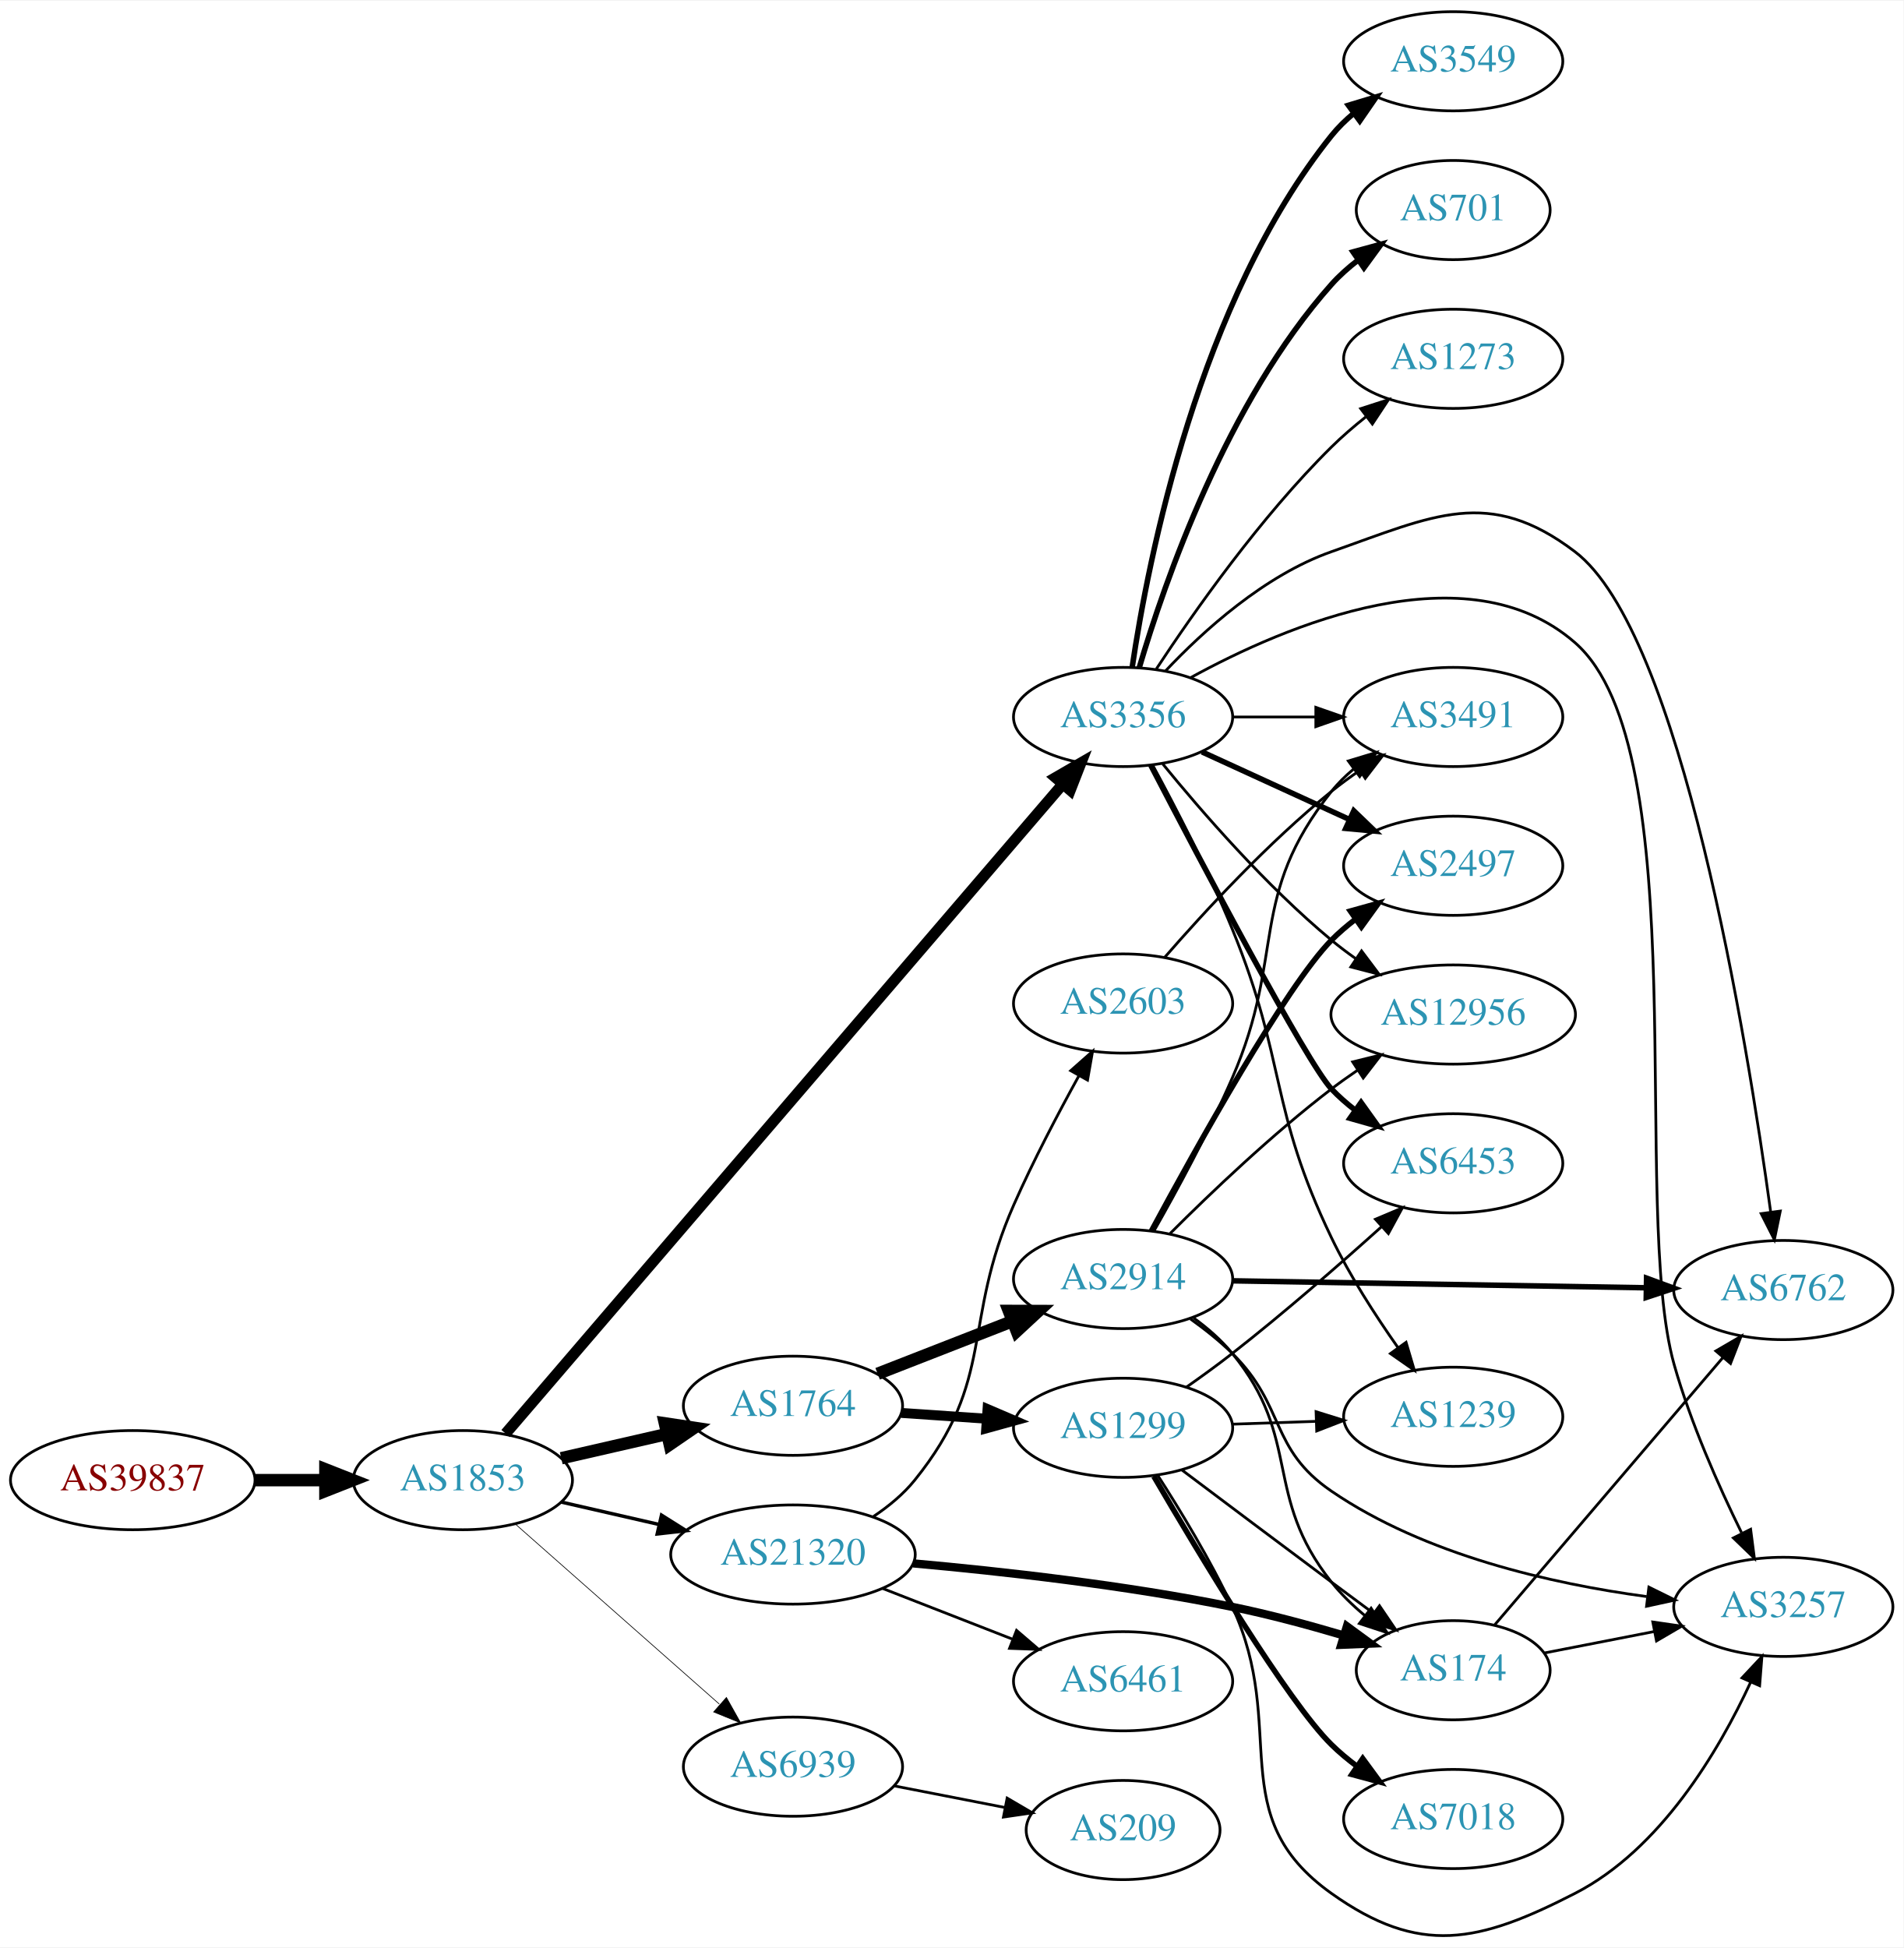
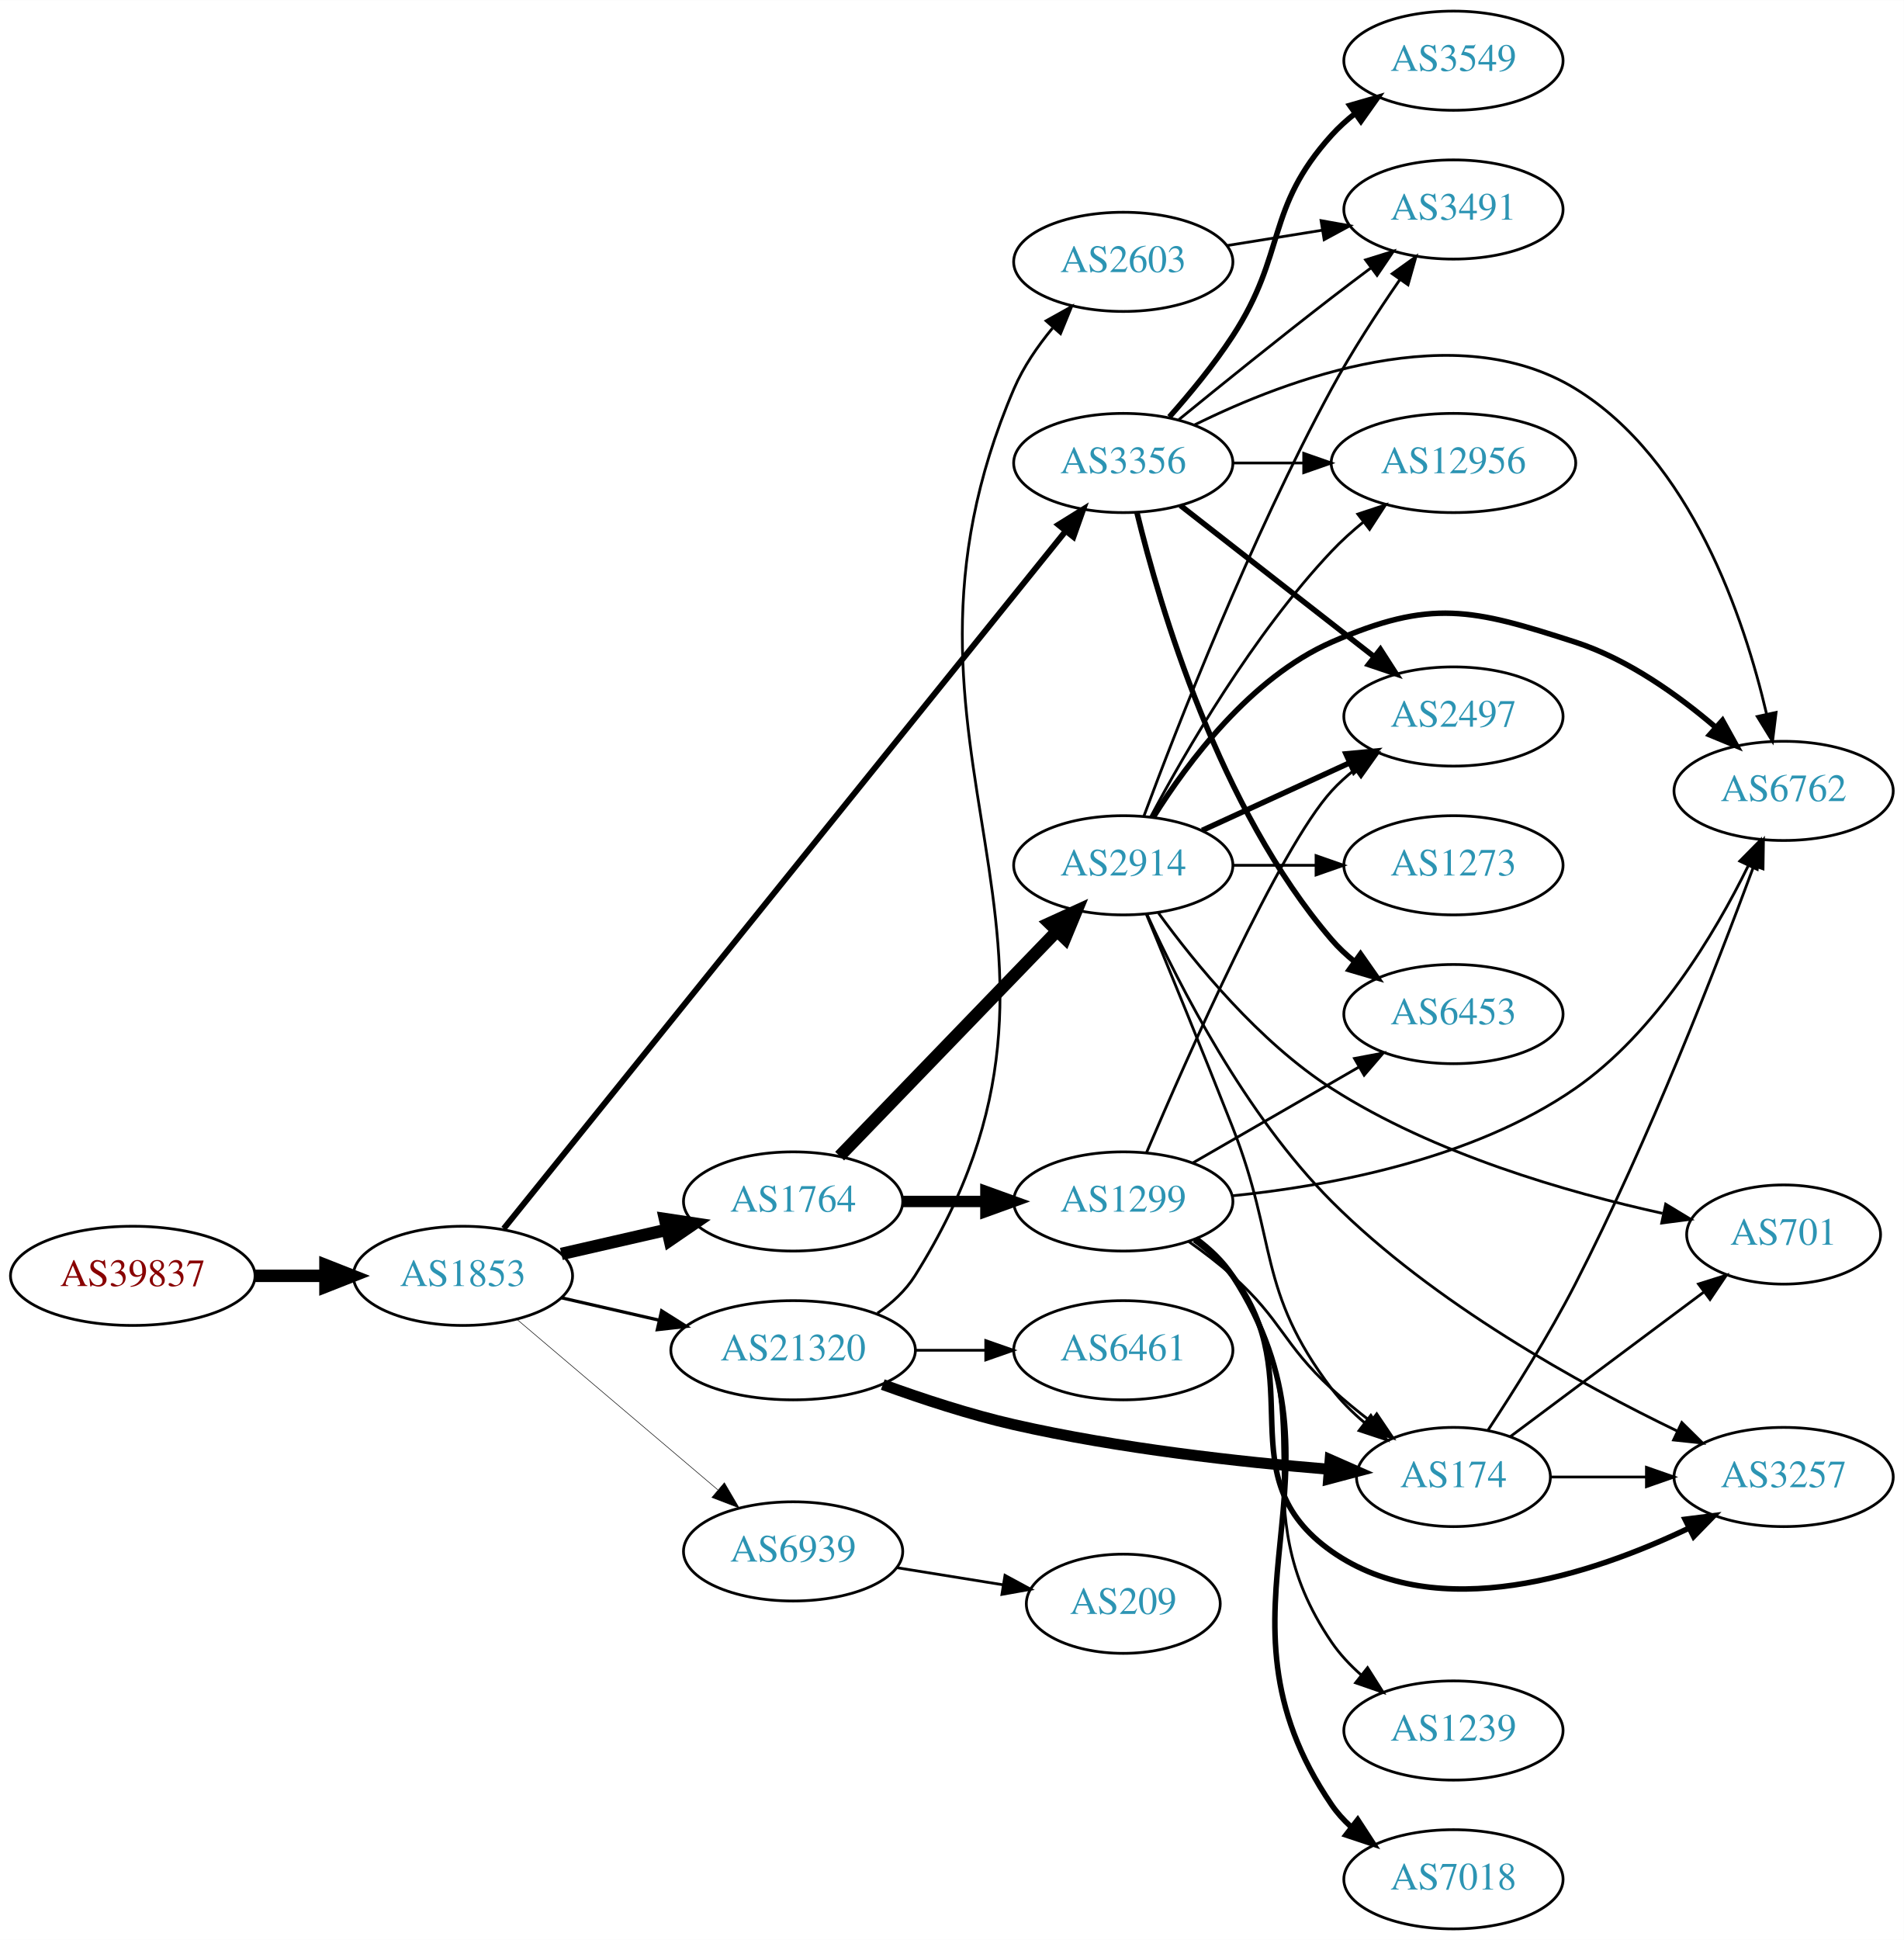
- <svg xmlns="http://www.w3.org/2000/svg" xmlns:xlink="http://www.w3.org/1999/xlink" width="691pt" height="707pt" viewBox="0.00 0.00 691.06 706.57">
-   <g id="graph0" class="graph" transform="scale(1 1) rotate(0) translate(4 702.574)">
-     <polygon fill="white" stroke="none" points="-4,4 -4,-702.574 687.055,-702.574 687.055,4 -4,4" />
+ <svg xmlns="http://www.w3.org/2000/svg" xmlns:xlink="http://www.w3.org/1999/xlink" width="691pt" height="704pt" viewBox="0.00 0.00 691.06 704.00">
+   <g id="graph0" class="graph" transform="scale(1 1) rotate(0) translate(4 700)">
+     <polygon fill="white" stroke="none" points="-4,4 -4,-700 687.055,-700 687.055,4 -4,4" />
    <g id="node1" class="node">
      <g id="a_node1">
        <a xlink:href="/asn/39837" xlink:title="AS39837 ~ MUR [AT]">
-           <ellipse fill="#ffffff" stroke="black" cx="44.196" cy="-165.574" rx="44.393" ry="18" />
-           <text text-anchor="middle" x="44.196" y="-161.874" font-family="Times,serif" font-size="14.00" fill="#880000">AS39837</text>
+           <ellipse fill="#ffffff" stroke="black" cx="44.196" cy="-237" rx="44.393" ry="18" />
+           <text text-anchor="middle" x="44.196" y="-233.3" font-family="Times,serif" font-size="14.00" fill="#880000">AS39837</text>
        </a>
      </g>
    </g>
    <g id="node2" class="node">
      <g id="a_node2">
        <a xlink:href="/asn/1853" xlink:title="AS1853 ~ ACOnet Backbone [AT]">
-           <ellipse fill="#ffffff" stroke="black" cx="164.039" cy="-165.574" rx="39.794" ry="18" />
-           <text text-anchor="middle" x="164.039" y="-161.874" font-family="Times,serif" font-size="14.00" fill="#2c94b3">AS1853</text>
+           <ellipse fill="#ffffff" stroke="black" cx="164.039" cy="-237" rx="39.794" ry="18" />
+           <text text-anchor="middle" x="164.039" y="-233.3" font-family="Times,serif" font-size="14.00" fill="#2c94b3">AS1853</text>
        </a>
      </g>
    </g>
    <g id="edge1" class="edge">
-       <path fill="none" stroke="black" stroke-width="4.5" d="M88.407,-165.574C96.72,-165.574 105.482,-165.574 113.965,-165.574" />
-       <polygon fill="black" stroke="black" stroke-width="4.5" points="114.123,-169.512 124.123,-165.574 114.123,-161.637 114.123,-169.512" />
+       <path fill="none" stroke="black" stroke-width="4.5" d="M88.407,-237C96.72,-237 105.482,-237 113.965,-237" />
+       <polygon fill="black" stroke="black" stroke-width="4.5" points="114.123,-240.938 124.123,-237 114.123,-233.063 114.123,-240.938" />
    </g>
    <g id="node3" class="node">
      <g id="a_node3">
        <a xlink:href="/asn/3356" xlink:title="AS3356 ~ Level 3 Parent, LLC [US]">
-           <ellipse fill="#ffffff" stroke="black" cx="403.724" cy="-442.574" rx="39.794" ry="18" />
-           <text text-anchor="middle" x="403.724" y="-438.874" font-family="Times,serif" font-size="14.00" fill="#2c94b3">AS3356</text>
+           <ellipse fill="#ffffff" stroke="black" cx="403.724" cy="-532" rx="39.794" ry="18" />
+           <text text-anchor="middle" x="403.724" y="-528.3" font-family="Times,serif" font-size="14.00" fill="#2c94b3">AS3356</text>
        </a>
      </g>
    </g>
    <g id="edge2" class="edge">
-       <path fill="none" stroke="black" stroke-width="4" d="M179.549,-182.485C220.006,-229.634 334.195,-362.711 381.643,-418.006" />
-       <polygon fill="black" stroke="black" stroke-width="4" points="379.235,-420.575 388.403,-425.885 384.547,-416.017 379.235,-420.575" />
+       <path fill="none" stroke="black" stroke-width="2.152" d="M178.845,-254.136C218.979,-303.948 335.744,-448.869 382.762,-507.225" />
+       <polygon fill="black" stroke="black" stroke-width="2.152" points="380.176,-509.594 389.176,-515.185 385.627,-505.202 380.176,-509.594" />
    </g>
    <g id="node4" class="node">
      <g id="a_node4">
        <a xlink:href="/asn/1764" xlink:title="AS1764 ~ NEXTLAYER-AS [AT]">
-           <ellipse fill="#ffffff" stroke="black" cx="283.881" cy="-192.574" rx="39.794" ry="18" />
-           <text text-anchor="middle" x="283.881" y="-188.874" font-family="Times,serif" font-size="14.00" fill="#2c94b3">AS1764</text>
+           <ellipse fill="#ffffff" stroke="black" cx="283.881" cy="-264" rx="39.794" ry="18" />
+           <text text-anchor="middle" x="283.881" y="-260.3" font-family="Times,serif" font-size="14.00" fill="#2c94b3">AS1764</text>
        </a>
      </g>
    </g>
    <g id="edge3" class="edge">
-       <path fill="none" stroke="black" stroke-width="4.5" d="M199.758,-173.529C211.758,-176.279 225.379,-179.399 238.071,-182.308" />
-       <polygon fill="black" stroke="black" stroke-width="4.5" points="237.376,-186.188 248.003,-184.583 239.135,-178.512 237.376,-186.188" />
+       <path fill="none" stroke="black" stroke-width="4.5" d="M199.758,-244.955C211.758,-247.704 225.379,-250.825 238.071,-253.733" />
+       <polygon fill="black" stroke="black" stroke-width="4.5" points="237.376,-257.613 248.003,-256.009 239.135,-249.937 237.376,-257.613" />
    </g>
    <g id="node5" class="node">
      <g id="a_node5">
        <a xlink:href="/asn/21320" xlink:title="AS21320 ~ GEANT Vereniging [EU]">
-           <ellipse fill="#ffffff" stroke="black" cx="283.881" cy="-138.574" rx="44.393" ry="18" />
-           <text text-anchor="middle" x="283.881" y="-134.874" font-family="Times,serif" font-size="14.00" fill="#2c94b3">AS21320</text>
+           <ellipse fill="#ffffff" stroke="black" cx="283.881" cy="-210" rx="44.393" ry="18" />
+           <text text-anchor="middle" x="283.881" y="-206.3" font-family="Times,serif" font-size="14.00" fill="#2c94b3">AS21320</text>
        </a>
      </g>
    </g>
    <g id="edge4" class="edge">
-       <path fill="none" stroke="black" stroke-width="1.25" d="M199.758,-157.62C210.896,-155.067 223.432,-152.195 235.325,-149.471" />
-       <polygon fill="black" stroke="black" stroke-width="1.25" points="236.153,-152.871 245.119,-147.226 234.59,-146.048 236.153,-152.871" />
+       <path fill="none" stroke="black" stroke-width="1.174" d="M199.758,-229.045C210.896,-226.493 223.432,-223.621 235.325,-220.896" />
+       <polygon fill="black" stroke="black" stroke-width="1.174" points="236.153,-224.297 245.119,-218.652 234.59,-217.474 236.153,-224.297" />
    </g>
    <g id="node6" class="node">
      <g id="a_node6">
        <a xlink:href="/asn/6939" xlink:title="AS6939 ~ Hurricane Electric LLC [US]">
-           <ellipse fill="#ffffff" stroke="black" cx="283.881" cy="-61.574" rx="39.794" ry="18" />
-           <text text-anchor="middle" x="283.881" y="-57.874" font-family="Times,serif" font-size="14.00" fill="#2c94b3">AS6939</text>
+           <ellipse fill="#ffffff" stroke="black" cx="283.881" cy="-137" rx="39.794" ry="18" />
+           <text text-anchor="middle" x="283.881" y="-133.3" font-family="Times,serif" font-size="14.00" fill="#2c94b3">AS6939</text>
        </a>
      </g>
    </g>
    <g id="edge5" class="edge">
-       <path fill="none" stroke="black" stroke-width="0.25" d="M183.193,-149.552C202.973,-132.096 234.776,-104.029 257.131,-84.3" />
-       <polygon fill="black" stroke="black" stroke-width="0.25" points="259.718,-86.685 264.899,-77.444 255.086,-81.437 259.718,-86.685" />
+       <path fill="none" stroke="black" stroke-width="0.196" d="M183.711,-221.155C203.363,-204.478 234.459,-178.091 256.587,-159.313" />
+       <polygon fill="black" stroke="black" stroke-width="0.196" points="258.936,-161.91 264.296,-152.771 254.407,-156.573 258.936,-161.91" />
    </g>
    <g id="node7" class="node">
      <g id="a_node7">
        <a xlink:href="/asn/6453" xlink:title="AS6453 ~ TATA COMMUNICATIONS (AMERICA) INC [US]">
-           <ellipse fill="#ffffff" stroke="black" cx="523.566" cy="-280.574" rx="39.794" ry="18" />
-           <text text-anchor="middle" x="523.566" y="-276.874" font-family="Times,serif" font-size="14.00" fill="#2c94b3">AS6453</text>
+           <ellipse fill="#ffffff" stroke="black" cx="523.566" cy="-332" rx="39.794" ry="18" />
+           <text text-anchor="middle" x="523.566" y="-328.3" font-family="Times,serif" font-size="14.00" fill="#2c94b3">AS6453</text>
        </a>
      </g>
    </g>
    <g id="edge6" class="edge">
-       <path fill="none" stroke="black" stroke-width="2" d="M413.752,-425.11C431.581,-390.796 470.366,-317.075 479.37,-307.574 481.956,-304.846 484.874,-302.28 487.942,-299.897" />
-       <polygon fill="black" stroke="black" stroke-width="2" points="490.12,-302.644 496.29,-294.031 486.096,-296.916 490.12,-302.644" />
+       <path fill="none" stroke="black" stroke-width="2" d="M408.713,-513.901C416.918,-480.132 438.443,-406.64 479.37,-359 481.82,-356.149 484.646,-353.5 487.657,-351.066" />
+       <polygon fill="black" stroke="black" stroke-width="2" points="489.845,-353.804 495.926,-345.128 485.762,-348.118 489.845,-353.804" />
    </g>
    <g id="node8" class="node">
      <g id="a_node8">
        <a xlink:href="/asn/2497" xlink:title="AS2497 ~ Internet Initiative Japan Inc. [JP]">
-           <ellipse fill="#ffffff" stroke="black" cx="523.566" cy="-388.574" rx="39.794" ry="18" />
-           <text text-anchor="middle" x="523.566" y="-384.874" font-family="Times,serif" font-size="14.00" fill="#2c94b3">AS2497</text>
+           <ellipse fill="#ffffff" stroke="black" cx="523.566" cy="-440" rx="39.794" ry="18" />
+           <text text-anchor="middle" x="523.566" y="-436.3" font-family="Times,serif" font-size="14.00" fill="#2c94b3">AS2497</text>
        </a>
      </g>
    </g>
    <g id="edge7" class="edge">
-       <path fill="none" stroke="black" stroke-width="2" d="M432.353,-429.914C448.31,-422.602 468.58,-413.313 485.863,-405.393" />
-       <polygon fill="black" stroke="black" stroke-width="2" points="487.478,-408.503 495.111,-401.156 484.562,-402.14 487.478,-408.503" />
+       <path fill="none" stroke="black" stroke-width="2" d="M424.448,-516.601C443.652,-501.609 473.022,-478.679 494.627,-461.812" />
+       <polygon fill="black" stroke="black" stroke-width="2" points="497.049,-464.362 502.778,-455.449 492.742,-458.844 497.049,-464.362" />
    </g>
    <g id="node9" class="node">
      <g id="a_node9">
-         <a xlink:href="/asn/1239" xlink:title="AS1239 ~ Sprint [US]">
-           <ellipse fill="#ffffff" stroke="black" cx="523.566" cy="-188.574" rx="39.794" ry="18" />
-           <text text-anchor="middle" x="523.566" y="-184.874" font-family="Times,serif" font-size="14.00" fill="#2c94b3">AS1239</text>
+         <a xlink:href="/asn/6762" xlink:title="AS6762 ~ TELECOM ITALIA SPARKLE S.p.A. [IT]">
+           <ellipse fill="#ffffff" stroke="black" cx="643.409" cy="-413" rx="39.794" ry="18" />
+           <text text-anchor="middle" x="643.409" y="-409.3" font-family="Times,serif" font-size="14.00" fill="#2c94b3">AS6762</text>
        </a>
      </g>
    </g>
    <g id="edge8" class="edge">
-       <path fill="none" stroke="black" d="M414.416,-425.195C422.756,-409.819 434.767,-386.619 443.37,-365.574 463.156,-317.177 456.686,-300.683 479.37,-253.574 486.022,-239.761 495.233,-225.459 503.441,-213.8" />
-       <polygon fill="black" stroke="black" points="506.452,-215.609 509.464,-205.451 500.775,-211.514 506.452,-215.609" />
+       <path fill="none" stroke="black" d="M429.631,-545.841C463.434,-562.581 524.567,-585.429 567.762,-559 609.795,-533.282 629.114,-475.595 637.218,-440.928" />
+       <polygon fill="black" stroke="black" points="640.679,-441.485 639.386,-430.969 633.839,-439.996 640.679,-441.485" />
    </g>
    <g id="node10" class="node">
      <g id="a_node10">
        <a xlink:href="/asn/12956" xlink:title="AS12956 ~ TELXIUS [ES]">
-           <ellipse fill="#ffffff" stroke="black" cx="523.566" cy="-334.574" rx="44.393" ry="18" />
-           <text text-anchor="middle" x="523.566" y="-330.874" font-family="Times,serif" font-size="14.00" fill="#2c94b3">AS12956</text>
+           <ellipse fill="#ffffff" stroke="black" cx="523.566" cy="-532" rx="44.393" ry="18" />
+           <text text-anchor="middle" x="523.566" y="-528.3" font-family="Times,serif" font-size="14.00" fill="#2c94b3">AS12956</text>
        </a>
      </g>
    </g>
    <g id="edge9" class="edge">
-       <path fill="none" stroke="black" d="M418.143,-425.51C432.257,-408.2 455.672,-381.23 479.37,-361.574 482.108,-359.304 485.052,-357.08 488.069,-354.945" />
-       <polygon fill="black" stroke="black" points="490.295,-357.667 496.658,-349.195 486.401,-351.85 490.295,-357.667" />
+       <path fill="none" stroke="black" d="M443.636,-532C451.739,-532 460.414,-532 468.941,-532" />
+       <polygon fill="black" stroke="black" points="469.218,-535.5 479.218,-532 469.218,-528.5 469.218,-535.5" />
    </g>
    <g id="node11" class="node">
      <g id="a_node11">
        <a xlink:href="/asn/3549" xlink:title="AS3549 ~ Level 3 Parent, LLC [US]">
-           <ellipse fill="#ffffff" stroke="black" cx="523.566" cy="-680.574" rx="39.794" ry="18" />
-           <text text-anchor="middle" x="523.566" y="-676.874" font-family="Times,serif" font-size="14.00" fill="#2c94b3">AS3549</text>
+           <ellipse fill="#ffffff" stroke="black" cx="523.566" cy="-678" rx="39.794" ry="18" />
+           <text text-anchor="middle" x="523.566" y="-674.3" font-family="Times,serif" font-size="14.00" fill="#2c94b3">AS3549</text>
        </a>
      </g>
    </g>
    <g id="edge10" class="edge">
-       <path fill="none" stroke="black" stroke-width="2" d="M407.025,-460.621C412.809,-499.688 431.106,-593.411 479.37,-653.574 481.722,-656.506 484.484,-659.209 487.454,-661.677" />
-       <polygon fill="black" stroke="black" stroke-width="2" points="485.523,-664.601 495.667,-667.662 489.646,-658.944 485.523,-664.601" />
+       <path fill="none" stroke="black" stroke-width="2" d="M420.441,-548.706C427.905,-557.116 436.641,-567.694 443.37,-578 463.148,-608.29 455.107,-624.168 479.37,-651 481.891,-653.788 484.766,-656.394 487.807,-658.802" />
+       <polygon fill="black" stroke="black" stroke-width="2" points="485.937,-661.768 496.117,-664.703 489.99,-656.06 485.937,-661.768" />
    </g>
    <g id="node12" class="node">
      <g id="a_node12">
-         <a xlink:href="/asn/701" xlink:title="AS701 ~ UUNET [US]">
-           <ellipse fill="#ffffff" stroke="black" cx="523.566" cy="-626.574" rx="35.194" ry="18" />
-           <text text-anchor="middle" x="523.566" y="-622.874" font-family="Times,serif" font-size="14.00" fill="#2c94b3">AS701</text>
+         <a xlink:href="/asn/3491" xlink:title="AS3491 ~ PCCW Global, Inc. [US]">
+           <ellipse fill="#ffffff" stroke="black" cx="523.566" cy="-624" rx="39.794" ry="18" />
+           <text text-anchor="middle" x="523.566" y="-620.3" font-family="Times,serif" font-size="14.00" fill="#2c94b3">AS3491</text>
        </a>
      </g>
    </g>
    <g id="edge11" class="edge">
-       <path fill="none" stroke="black" stroke-width="2" d="M409.587,-460.457C418.817,-491.711 441.416,-556.992 479.37,-599.574 482.217,-602.768 485.53,-605.719 489.032,-608.405" />
-       <polygon fill="black" stroke="black" stroke-width="2" points="487.194,-611.388 497.414,-614.18 491.165,-605.624 487.194,-611.388" />
+       <path fill="none" stroke="black" d="M423.891,-547.75C438.872,-559.977 460.285,-577.269 479.37,-592 483.896,-595.493 488.728,-599.146 493.462,-602.683" />
+       <polygon fill="black" stroke="black" points="491.673,-605.714 501.788,-608.864 495.845,-600.093 491.673,-605.714" />
    </g>
    <g id="node13" class="node">
      <g id="a_node13">
-         <a xlink:href="/asn/6762" xlink:title="AS6762 ~ TELECOM ITALIA SPARKLE S.p.A. [IT]">
-           <ellipse fill="#ffffff" stroke="black" cx="643.409" cy="-234.574" rx="39.794" ry="18" />
-           <text text-anchor="middle" x="643.409" y="-230.874" font-family="Times,serif" font-size="14.00" fill="#2c94b3">AS6762</text>
+         <a xlink:href="/asn/1299" xlink:title="AS1299 ~ Telia Carrier [EU]">
+           <ellipse fill="#ffffff" stroke="black" cx="403.724" cy="-264" rx="39.794" ry="18" />
+           <text text-anchor="middle" x="403.724" y="-260.3" font-family="Times,serif" font-size="14.00" fill="#2c94b3">AS1299</text>
        </a>
      </g>
    </g>
    <g id="edge12" class="edge">
-       <path fill="none" stroke="black" d="M419.061,-459.226C432.824,-473.826 455.061,-494.016 479.37,-502.574 516.426,-515.621 536.478,-526.336 567.762,-502.574 606.303,-473.302 630.247,-325.621 638.83,-262.86" />
-       <polygon fill="black" stroke="black" points="642.311,-263.235 640.165,-252.86 635.372,-262.308 642.311,-263.235" />
+       <path fill="none" stroke="black" stroke-width="4.125" d="M323.794,-264C333.347,-264 343.697,-264 353.659,-264" />
+       <polygon fill="black" stroke="black" stroke-width="4.125" points="353.852,-267.609 363.852,-264 353.852,-260.391 353.852,-267.609" />
    </g>
    <g id="node14" class="node">
      <g id="a_node14">
-         <a xlink:href="/asn/3257" xlink:title="AS3257 ~ GTT [DE]">
-           <ellipse fill="#ffffff" stroke="black" cx="643.409" cy="-119.574" rx="39.794" ry="18" />
-           <text text-anchor="middle" x="643.409" y="-115.874" font-family="Times,serif" font-size="14.00" fill="#2c94b3">AS3257</text>
+         <a xlink:href="/asn/2914" xlink:title="AS2914 ~ NTT America, Inc. [US]">
+           <ellipse fill="#ffffff" stroke="black" cx="403.724" cy="-386" rx="39.794" ry="18" />
+           <text text-anchor="middle" x="403.724" y="-382.3" font-family="Times,serif" font-size="14.00" fill="#2c94b3">AS2914</text>
        </a>
      </g>
    </g>
    <g id="edge13" class="edge">
-       <path fill="none" stroke="black" d="M428.139,-456.799C462.966,-475.922 528.514,-503.798 567.762,-469.574 612.057,-430.95 587.794,-264.133 603.762,-207.574 609.751,-186.365 619.847,-163.616 628.218,-146.563" />
-       <polygon fill="black" stroke="black" points="631.543,-147.741 632.904,-137.234 625.288,-144.599 631.543,-147.741" />
-     </g>
-     <g id="node15" class="node">
-       <g id="a_node15">
-         <a xlink:href="/asn/1273" xlink:title="AS1273 ~ Vodafone Group PLC [EU]">
-           <ellipse fill="#ffffff" stroke="black" cx="523.566" cy="-572.574" rx="39.794" ry="18" />
-           <text text-anchor="middle" x="523.566" y="-568.874" font-family="Times,serif" font-size="14.00" fill="#2c94b3">AS1273</text>
-         </a>
-       </g>
-     </g>
-     <g id="edge14" class="edge">
-       <path fill="none" stroke="black" d="M415.813,-460.041C429.352,-480.61 453.642,-515.187 479.37,-540.574 483.176,-544.329 487.441,-548.006 491.769,-551.451" />
-       <polygon fill="black" stroke="black" points="489.986,-554.492 500.067,-557.752 494.219,-548.917 489.986,-554.492" />
+       <path fill="none" stroke="black" stroke-width="4.5" d="M300.774,-280.453C321.069,-301.464 356.338,-337.978 379.607,-362.068" />
+       <polygon fill="black" stroke="black" stroke-width="4.5" points="376.927,-364.961 386.706,-369.418 382.591,-359.489 376.927,-364.961" />
    </g>
    <g id="node16" class="node">
      <g id="a_node16">
-         <a xlink:href="/asn/3491" xlink:title="AS3491 ~ PCCW Global, Inc. [US]">
-           <ellipse fill="#ffffff" stroke="black" cx="523.566" cy="-442.574" rx="39.794" ry="18" />
-           <text text-anchor="middle" x="523.566" y="-438.874" font-family="Times,serif" font-size="14.00" fill="#2c94b3">AS3491</text>
-         </a>
-       </g>
-     </g>
-     <g id="edge15" class="edge">
-       <path fill="none" stroke="black" d="M443.636,-442.574C453.19,-442.574 463.539,-442.574 473.502,-442.574" />
-       <polygon fill="black" stroke="black" points="473.695,-446.074 483.695,-442.574 473.694,-439.074 473.695,-446.074" />
-     </g>
-     <g id="node17" class="node">
-       <g id="a_node17">
-         <a xlink:href="/asn/2914" xlink:title="AS2914 ~ NTT America, Inc. [US]">
-           <ellipse fill="#ffffff" stroke="black" cx="403.724" cy="-238.574" rx="39.794" ry="18" />
-           <text text-anchor="middle" x="403.724" y="-234.874" font-family="Times,serif" font-size="14.00" fill="#2c94b3">AS2914</text>
-         </a>
-       </g>
-     </g>
-     <g id="edge16" class="edge">
-       <path fill="none" stroke="black" stroke-width="4.5" d="M314.618,-204.182C329.412,-209.957 347.489,-217.013 363.41,-223.228" />
-       <polygon fill="black" stroke="black" stroke-width="4.5" points="362.249,-227.002 372.997,-226.97 365.113,-219.666 362.249,-227.002" />
-     </g>
-     <g id="node18" class="node">
-       <g id="a_node18">
-         <a xlink:href="/asn/1299" xlink:title="AS1299 ~ Telia Carrier [EU]">
-           <ellipse fill="#ffffff" stroke="black" cx="403.724" cy="-184.574" rx="39.794" ry="18" />
-           <text text-anchor="middle" x="403.724" y="-180.874" font-family="Times,serif" font-size="14.00" fill="#2c94b3">AS1299</text>
-         </a>
-       </g>
-     </g>
-     <g id="edge17" class="edge">
-       <path fill="none" stroke="black" stroke-width="3.6" d="M323.141,-189.977C333.021,-189.306 343.787,-188.575 354.117,-187.874" />
-       <polygon fill="black" stroke="black" stroke-width="3.6" points="354.512,-191.355 364.252,-187.186 354.038,-184.372 354.512,-191.355" />
-     </g>
-     <g id="node19" class="node">
-       <g id="a_node19">
        <a xlink:href="/asn/174" xlink:title="AS174 ~ Cogent Communications [US]">
-           <ellipse fill="#ffffff" stroke="black" cx="523.566" cy="-96.574" rx="35.194" ry="18" />
-           <text text-anchor="middle" x="523.566" y="-92.874" font-family="Times,serif" font-size="14.00" fill="#2c94b3">AS174</text>
+           <ellipse fill="#ffffff" stroke="black" cx="523.566" cy="-164" rx="35.194" ry="18" />
+           <text text-anchor="middle" x="523.566" y="-160.3" font-family="Times,serif" font-size="14.00" fill="#2c94b3">AS174</text>
        </a>
      </g>
    </g>
    <g id="edge31" class="edge">
-       <path fill="none" stroke="black" stroke-width="3" d="M327.562,-135.361C359.637,-132.487 404.539,-127.485 443.37,-119.574 456.654,-116.868 470.946,-113.017 483.683,-109.239" />
-       <polygon fill="black" stroke="black" stroke-width="3" points="484.967,-112.507 493.515,-106.247 482.929,-105.81 484.967,-112.507" />
+       <path fill="none" stroke="black" stroke-width="4" d="M316.426,-197.55C330.766,-192.333 348.072,-186.645 364.077,-183 402.07,-174.347 446.139,-169.467 478.148,-166.827" />
+       <polygon fill="black" stroke="black" stroke-width="4" points="478.819,-170.285 488.515,-166.015 478.272,-163.306 478.819,-170.285" />
    </g>
    <g id="node21" class="node">
      <g id="a_node21">
-         <a xlink:href="/asn/2603" xlink:title="AS2603 ~ NORDUnet [NO]">
-           <ellipse fill="#ffffff" stroke="black" cx="403.724" cy="-338.574" rx="39.794" ry="18" />
-           <text text-anchor="middle" x="403.724" y="-334.874" font-family="Times,serif" font-size="14.00" fill="#2c94b3">AS2603</text>
+         <a xlink:href="/asn/6461" xlink:title="AS6461 ~ Zayo Bandwidth [US]">
+           <ellipse fill="#ffffff" stroke="black" cx="403.724" cy="-210" rx="39.794" ry="18" />
+           <text text-anchor="middle" x="403.724" y="-206.3" font-family="Times,serif" font-size="14.00" fill="#2c94b3">AS6461</text>
        </a>
      </g>
    </g>
    <g id="edge29" class="edge">
-       <path fill="none" stroke="black" d="M313.105,-152.387C318.625,-156.076 323.968,-160.481 328.077,-165.574 357.737,-202.338 344.979,-222.371 364.077,-265.574 371.096,-281.453 380.119,-298.639 387.681,-312.344" />
-       <polygon fill="black" stroke="black" points="384.707,-314.196 392.641,-321.218 390.817,-310.782 384.707,-314.196" />
+       <path fill="none" stroke="black" d="M328.092,-210C336.405,-210 345.168,-210 353.65,-210" />
+       <polygon fill="black" stroke="black" points="353.809,-213.5 363.809,-210 353.809,-206.5 353.809,-213.5" />
    </g>
    <g id="node22" class="node">
      <g id="a_node22">
-         <a xlink:href="/asn/6461" xlink:title="AS6461 ~ Zayo Bandwidth [US]">
-           <ellipse fill="#ffffff" stroke="black" cx="403.724" cy="-92.574" rx="39.794" ry="18" />
-           <text text-anchor="middle" x="403.724" y="-88.874" font-family="Times,serif" font-size="14.00" fill="#2c94b3">AS6461</text>
+         <a xlink:href="/asn/2603" xlink:title="AS2603 ~ NORDUnet [NO]">
+           <ellipse fill="#ffffff" stroke="black" cx="403.724" cy="-605" rx="39.794" ry="18" />
+           <text text-anchor="middle" x="403.724" y="-601.3" font-family="Times,serif" font-size="14.00" fill="#2c94b3">AS2603</text>
        </a>
      </g>
    </g>
    <g id="edge30" class="edge">
-       <path fill="none" stroke="black" d="M316.461,-126.247C330.89,-120.615 348.129,-113.885 363.391,-107.928" />
-       <polygon fill="black" stroke="black" points="365.042,-111.041 373.085,-104.144 362.496,-104.52 365.042,-111.041" />
+       <path fill="none" stroke="black" d="M314.492,-223.442C319.785,-227.118 324.686,-231.611 328.077,-237 404.783,-358.873 307.332,-426.649 364.077,-559 367.43,-566.819 372.569,-574.325 378.016,-580.924" />
+       <polygon fill="black" stroke="black" points="375.711,-583.6 384.969,-588.752 380.945,-578.951 375.711,-583.6" />
    </g>
    <g id="node23" class="node">
      <g id="a_node23">
        <a xlink:href="/asn/209" xlink:title="AS209 ~ CenturyLink Communications, LLC [US]">
-           <ellipse fill="#ffffff" stroke="black" cx="403.724" cy="-38.574" rx="35.194" ry="18" />
-           <text text-anchor="middle" x="403.724" y="-34.874" font-family="Times,serif" font-size="14.00" fill="#2c94b3">AS209</text>
-         </a>
-       </g>
-     </g>
-     <g id="edge35" class="edge">
-       <path fill="none" stroke="black" d="M320.558,-54.611C333.173,-52.149 347.48,-49.357 360.581,-46.8" />
-       <polygon fill="black" stroke="black" points="361.629,-50.161 370.773,-44.81 360.288,-43.291 361.629,-50.161" />
+           <ellipse fill="#ffffff" stroke="black" cx="403.724" cy="-118" rx="35.194" ry="18" />
+           <text text-anchor="middle" x="403.724" y="-114.3" font-family="Times,serif" font-size="14.00" fill="#2c94b3">AS209</text>
+         </a>
+       </g>
+     </g>
+     <g id="edge36" class="edge">
+       <path fill="none" stroke="black" d="M321.521,-131.092C333.783,-129.115 347.555,-126.895 360.225,-124.852" />
+       <polygon fill="black" stroke="black" points="360.786,-128.307 370.101,-123.26 359.671,-121.396 360.786,-128.307" />
+     </g>
+     <g id="edge19" class="edge">
+       <path fill="none" stroke="black" d="M428.855,-277.925C446.294,-287.988 470.068,-301.707 489.306,-312.808" />
+       <polygon fill="black" stroke="black" points="487.651,-315.893 498.062,-317.86 491.15,-309.83 487.651,-315.893" />
+     </g>
+     <g id="edge20" class="edge">
+       <path fill="none" stroke="black" d="M412.185,-281.794C427.011,-316.605 460.385,-392.136 479.37,-413 481.9,-415.78 484.78,-418.381 487.825,-420.786" />
+       <polygon fill="black" stroke="black" points="485.959,-423.753 496.141,-426.682 490.008,-418.043 485.959,-423.753" />
    </g>
    <g id="edge18" class="edge">
-       <path fill="none" stroke="black" stroke-width="2" d="M413.979,-255.987C430.004,-285.738 462.789,-344.773 479.37,-361.574 482.01,-364.25 484.964,-366.781 488.056,-369.142" />
-       <polygon fill="black" stroke="black" stroke-width="2" points="486.229,-372.135 496.436,-374.977 490.229,-366.39 486.229,-372.135" />
+       <path fill="none" stroke="black" d="M443.131,-266.04C478.322,-269.57 530.464,-279.142 567.762,-305 597.032,-325.292 618.381,-361.049 630.574,-385.832" />
+       <polygon fill="black" stroke="black" points="627.5,-387.519 634.942,-395.06 633.827,-384.524 627.5,-387.519" />
+     </g>
+     <g id="node15" class="node">
+       <g id="a_node15">
+         <a xlink:href="/asn/1239" xlink:title="AS1239 ~ Sprint [US]">
+           <ellipse fill="#ffffff" stroke="black" cx="523.566" cy="-72" rx="39.794" ry="18" />
+           <text text-anchor="middle" x="523.566" y="-68.3" font-family="Times,serif" font-size="14.00" fill="#2c94b3">AS1239</text>
+         </a>
+       </g>
+     </g>
+     <g id="edge14" class="edge">
+       <path fill="none" stroke="black" d="M429.869,-250.274C434.934,-246.536 439.793,-242.089 443.37,-237 478.585,-186.9 444.855,-154.584 479.37,-104 482.319,-99.678 486.048,-95.714 490.074,-92.159" />
+       <polygon fill="black" stroke="black" points="492.388,-94.791 498.055,-85.84 488.043,-89.304 492.388,-94.791" />
+     </g>
+     <g id="edge15" class="edge">
+       <path fill="none" stroke="black" d="M427.488,-249.454C432.887,-245.641 438.491,-241.367 443.37,-237 461.44,-220.828 461.527,-212.421 479.37,-196 483.77,-191.951 488.672,-187.925 493.551,-184.163" />
+       <polygon fill="black" stroke="black" points="495.722,-186.91 501.645,-178.126 491.536,-181.299 495.722,-186.91" />
+     </g>
+     <g id="node17" class="node">
+       <g id="a_node17">
+         <a xlink:href="/asn/7018" xlink:title="AS7018 ~ AT&amp;T Services, Inc. [US]">
+           <ellipse fill="#ffffff" stroke="black" cx="523.566" cy="-18" rx="39.794" ry="18" />
+           <text text-anchor="middle" x="523.566" y="-14.3" font-family="Times,serif" font-size="14.00" fill="#2c94b3">AS7018</text>
+         </a>
+       </g>
+     </g>
+     <g id="edge16" class="edge">
+       <path fill="none" stroke="black" stroke-width="2" d="M430.171,-250.477C435.22,-246.729 439.997,-242.226 443.37,-237 490.452,-164.055 430.437,-116.717 479.37,-45 481.314,-42.151 483.668,-39.543 486.263,-37.17" />
+       <polygon fill="black" stroke="black" stroke-width="2" points="488.814,-39.622 494.596,-30.743 484.54,-34.079 488.814,-39.622" />
+     </g>
+     <g id="node18" class="node">
+       <g id="a_node18">
+         <a xlink:href="/asn/3257" xlink:title="AS3257 ~ GTT [DE]">
+           <ellipse fill="#ffffff" stroke="black" cx="643.409" cy="-164" rx="39.794" ry="18" />
+           <text text-anchor="middle" x="643.409" y="-160.3" font-family="Times,serif" font-size="14.00" fill="#2c94b3">AS3257</text>
+         </a>
+       </g>
+     </g>
+     <g id="edge17" class="edge">
+       <path fill="none" stroke="black" stroke-width="2" d="M429.567,-250.052C434.648,-246.326 439.59,-241.94 443.37,-237 472.08,-199.489 440.724,-164.162 479.37,-137 517.833,-109.967 573.853,-128.602 609.197,-145.518" />
+       <polygon fill="black" stroke="black" stroke-width="2" points="607.638,-148.652 618.149,-149.978 610.759,-142.386 607.638,-148.652" />
+     </g>
+     <g id="edge21" class="edge">
+       <path fill="none" stroke="black" stroke-width="2" d="M432.353,-398.661C448.31,-405.973 468.58,-415.261 485.863,-423.181" />
+       <polygon fill="black" stroke="black" stroke-width="2" points="484.562,-426.435 495.111,-427.419 487.478,-420.071 484.562,-426.435" />
+     </g>
+     <g id="edge26" class="edge">
+       <path fill="none" stroke="black" stroke-width="2" d="M414.69,-403.562C426.993,-423.249 449.946,-454.103 479.37,-467 515.351,-482.771 530.387,-479.101 567.762,-467 586.843,-460.822 605.141,-447.741 618.845,-436.001" />
+       <polygon fill="black" stroke="black" stroke-width="2" points="621.219,-438.574 626.354,-429.306 616.56,-433.349 621.219,-438.574" />
+     </g>
+     <g id="edge28" class="edge">
+       <path fill="none" stroke="black" d="M413.664,-403.569C426.227,-427.192 450.793,-469.719 479.37,-500 482.883,-503.723 486.874,-507.319 490.976,-510.672" />
+       <polygon fill="black" stroke="black" points="488.85,-513.452 498.905,-516.79 493.126,-507.91 488.85,-513.452" />
+     </g>
+     <g id="edge22" class="edge">
+       <path fill="none" stroke="black" d="M411.236,-403.926C423.115,-435.896 449.818,-504.51 479.37,-559 486.68,-572.477 495.967,-586.74 504.055,-598.46" />
+       <polygon fill="black" stroke="black" points="501.347,-600.694 509.954,-606.872 507.078,-596.675 501.347,-600.694" />
    </g>
    <g id="edge23" class="edge">
-       <path fill="none" stroke="black" d="M420.831,-255.135C435.441,-269.738 457.914,-291.183 479.37,-307.574 482.357,-309.856 485.543,-312.124 488.779,-314.321" />
-       <polygon fill="black" stroke="black" points="487.075,-317.388 497.361,-319.927 490.903,-311.528 487.075,-317.388" />
-     </g>
-     <g id="edge20" class="edge">
-       <path fill="none" stroke="black" stroke-width="2" d="M443.441,-237.923C484.36,-237.234 548.999,-236.146 593.434,-235.399" />
-       <polygon fill="black" stroke="black" stroke-width="2" points="593.769,-238.894 603.708,-235.226 593.651,-231.895 593.769,-238.894" />
-     </g>
-     <g id="edge19" class="edge">
-       <path fill="none" stroke="black" d="M428.2,-224.067C433.46,-220.314 438.824,-216.056 443.37,-211.574 462.87,-192.35 456.762,-177.024 479.37,-161.574 513.379,-138.335 559.35,-127.954 593.809,-123.317" />
-       <polygon fill="black" stroke="black" points="594.607,-126.746 604.107,-122.055 593.755,-119.798 594.607,-126.746" />
-     </g>
-     <g id="edge21" class="edge">
-       <path fill="none" stroke="black" d="M414.87,-255.903C423.158,-270.464 434.852,-291.979 443.37,-311.574 462.871,-356.432 448.892,-377.317 479.37,-415.574 481.712,-418.514 484.467,-421.222 487.433,-423.694" />
-       <polygon fill="black" stroke="black" points="485.499,-426.615 495.64,-429.683 489.626,-420.961 485.499,-426.615" />
-     </g>
-     <g id="edge22" class="edge">
-       <path fill="none" stroke="black" d="M429.337,-224.444C434.429,-220.728 439.434,-216.391 443.37,-211.574 468.813,-180.438 454.362,-160.061 479.37,-128.574 482.853,-124.189 487.076,-120.102 491.501,-116.414" />
-       <polygon fill="black" stroke="black" points="493.762,-119.09 499.568,-110.228 489.503,-113.536 493.762,-119.09" />
-     </g>
-     <g id="edge28" class="edge">
-       <path fill="none" stroke="black" d="M426.685,-199.312C432.216,-203.187 438.082,-207.442 443.37,-211.574 462.092,-226.203 482.271,-243.814 497.574,-257.582" />
-       <polygon fill="black" stroke="black" points="495.337,-260.278 505.099,-264.396 500.035,-255.089 495.337,-260.278" />
-     </g>
-     <g id="edge27" class="edge">
-       <path fill="none" stroke="black" d="M443.31,-185.884C453.076,-186.216 463.693,-186.576 473.887,-186.922" />
-       <polygon fill="black" stroke="black" points="473.781,-190.42 483.894,-187.262 474.018,-183.424 473.781,-190.42" />
-     </g>
-     <g id="edge26" class="edge">
-       <path fill="none" stroke="black" d="M416.217,-167.444C424.485,-154.632 435.517,-136.482 443.37,-119.574 463.975,-75.213 439.526,-43.946 479.37,-15.574 511.372,7.213 532.811,2.362 567.762,-15.574 598.834,-31.52 619.886,-67.075 631.512,-92.159" />
-       <polygon fill="black" stroke="black" points="628.405,-93.788 635.645,-101.524 634.809,-90.962 628.405,-93.788" />
+       <path fill="none" stroke="black" d="M412.118,-368.192C419.993,-349.141 432.759,-318.014 443.37,-291 459.879,-248.974 452.127,-232.007 479.37,-196 482.749,-191.534 486.917,-187.404 491.318,-183.698" />
+       <polygon fill="black" stroke="black" points="493.58,-186.373 499.373,-177.502 489.312,-180.825 493.58,-186.373" />
    </g>
    <g id="edge25" class="edge">
-       <path fill="none" stroke="black" d="M424.976,-169.33C439.976,-158.05 460.926,-142.324 479.37,-128.574 484.26,-124.929 489.467,-121.06 494.512,-117.319" />
-       <polygon fill="black" stroke="black" points="496.812,-119.971 502.764,-111.205 492.645,-114.346 496.812,-119.971" />
+       <path fill="none" stroke="black" d="M412.396,-368.062C423.979,-342.563 447.959,-295.446 479.37,-264 516.315,-227.015 569.479,-197.701 604.941,-180.61" />
+       <polygon fill="black" stroke="black" points="606.458,-183.765 614,-176.324 603.464,-177.437 606.458,-183.765" />
+     </g>
+     <g id="node19" class="node">
+       <g id="a_node19">
+         <a xlink:href="/asn/701" xlink:title="AS701 ~ UUNET [US]">
+           <ellipse fill="#ffffff" stroke="black" cx="643.409" cy="-252" rx="35.194" ry="18" />
+           <text text-anchor="middle" x="643.409" y="-248.3" font-family="Times,serif" font-size="14.00" fill="#2c94b3">AS701</text>
+         </a>
+       </g>
+     </g>
+     <g id="edge24" class="edge">
+       <path fill="none" stroke="black" d="M416.488,-368.695C429.761,-350.411 452.971,-321.931 479.37,-305 516.379,-281.265 564.963,-267.275 599.442,-259.686" />
+       <polygon fill="black" stroke="black" points="600.597,-263.019 609.66,-257.533 599.154,-256.17 600.597,-263.019" />
    </g>
    <g id="node20" class="node">
      <g id="a_node20">
-         <a xlink:href="/asn/7018" xlink:title="AS7018 ~ AT&amp;T Services, Inc. [US]">
-           <ellipse fill="#ffffff" stroke="black" cx="523.566" cy="-42.574" rx="39.794" ry="18" />
-           <text text-anchor="middle" x="523.566" y="-38.874" font-family="Times,serif" font-size="14.00" fill="#2c94b3">AS7018</text>
-         </a>
-       </g>
-     </g>
-     <g id="edge24" class="edge">
-       <path fill="none" stroke="black" stroke-width="2" d="M414.874,-166.962C431.332,-138.769 463.584,-85.093 479.37,-69.574 482.198,-66.794 485.361,-64.159 488.655,-61.705" />
-       <polygon fill="black" stroke="black" stroke-width="2" points="490.722,-64.531 496.994,-55.993 486.766,-58.756 490.722,-64.531" />
+         <a xlink:href="/asn/1273" xlink:title="AS1273 ~ Vodafone Group PLC [EU]">
+           <ellipse fill="#ffffff" stroke="black" cx="523.566" cy="-386" rx="39.794" ry="18" />
+           <text text-anchor="middle" x="523.566" y="-382.3" font-family="Times,serif" font-size="14.00" fill="#2c94b3">AS1273</text>
+         </a>
+       </g>
+     </g>
+     <g id="edge27" class="edge">
+       <path fill="none" stroke="black" d="M443.636,-386C453.19,-386 463.539,-386 473.502,-386" />
+       <polygon fill="black" stroke="black" points="473.695,-389.5 483.695,-386 473.694,-382.5 473.695,-389.5" />
+     </g>
+     <g id="edge35" class="edge">
+       <path fill="none" stroke="black" d="M536.18,-181.106C545.36,-195.014 558.181,-215.322 567.762,-234 594.479,-286.079 619.332,-349.97 632.534,-385.615" />
+       <polygon fill="black" stroke="black" points="629.36,-387.127 636.093,-395.307 635.931,-384.714 629.36,-387.127" />
+     </g>
+     <g id="edge33" class="edge">
+       <path fill="none" stroke="black" d="M558.968,-164C569.792,-164 581.96,-164 593.587,-164" />
+       <polygon fill="black" stroke="black" points="593.618,-167.5 603.617,-164 593.617,-160.5 593.618,-167.5" />
    </g>
    <g id="edge34" class="edge">
-       <path fill="none" stroke="black" d="M538.547,-112.947C559.078,-136.99 597.533,-182.022 621.452,-210.032" />
-       <polygon fill="black" stroke="black" points="618.923,-212.461 628.079,-217.793 624.246,-207.916 618.923,-212.461" />
-     </g>
-     <g id="edge33" class="edge">
-       <path fill="none" stroke="black" d="M556.767,-102.859C569.04,-105.255 583.275,-108.033 596.573,-110.628" />
-       <polygon fill="black" stroke="black" points="596.027,-114.088 606.512,-112.568 597.368,-107.217 596.027,-114.088" />
+       <path fill="none" stroke="black" d="M544.291,-178.729C563.494,-193.07 592.865,-215.003 614.469,-231.136" />
+       <polygon fill="black" stroke="black" points="612.514,-234.044 622.62,-237.223 616.702,-228.435 612.514,-234.044" />
    </g>
    <g id="edge32" class="edge">
-       <path fill="none" stroke="black" d="M418.837,-355.346C433.128,-371.769 456.347,-396.965 479.37,-415.574 482.62,-418.201 486.142,-420.778 489.724,-423.234" />
-       <polygon fill="black" stroke="black" points="487.81,-426.165 498.095,-428.712 491.644,-420.307 487.81,-426.165" />
+       <path fill="none" stroke="black" d="M441.364,-610.908C452.338,-612.677 464.521,-614.641 476.042,-616.499" />
+       <polygon fill="black" stroke="black" points="475.519,-619.96 485.949,-618.096 476.633,-613.049 475.519,-619.96" />
    </g>
  </g>
</svg>
